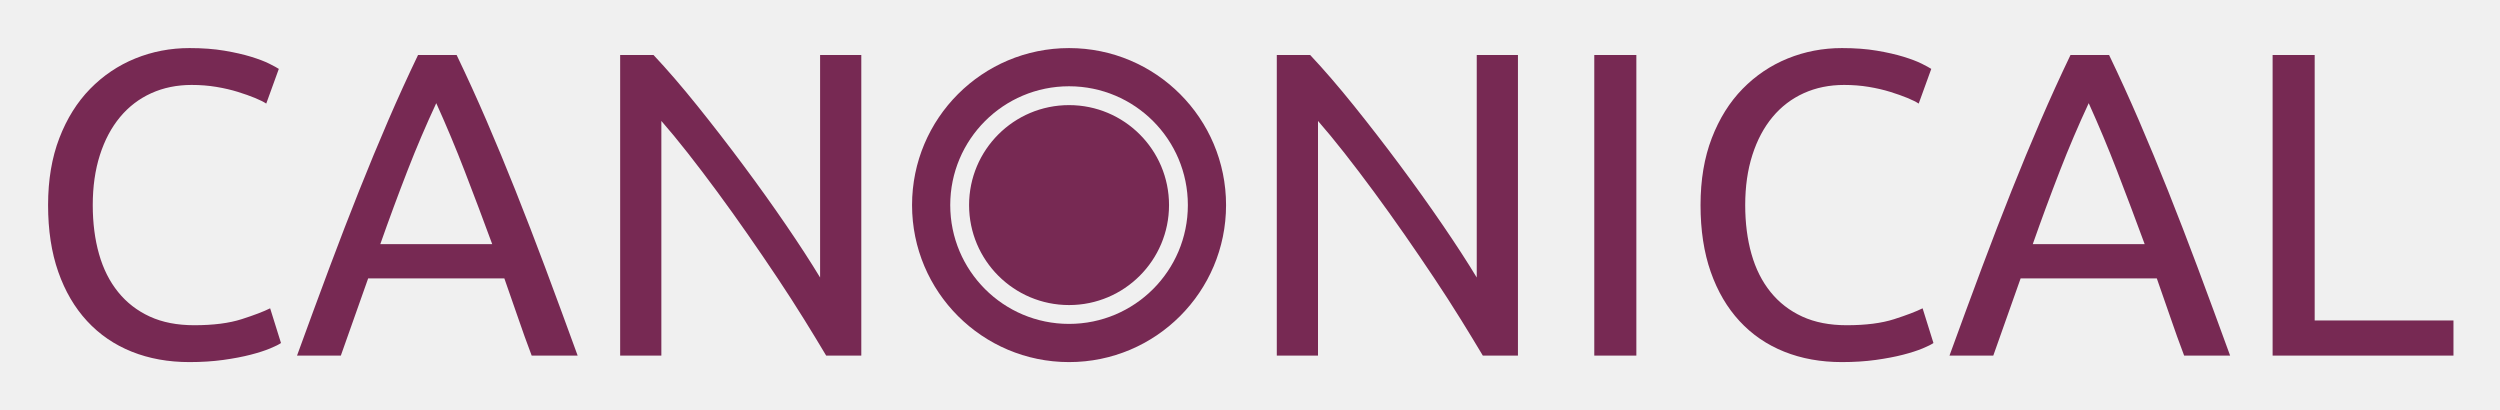
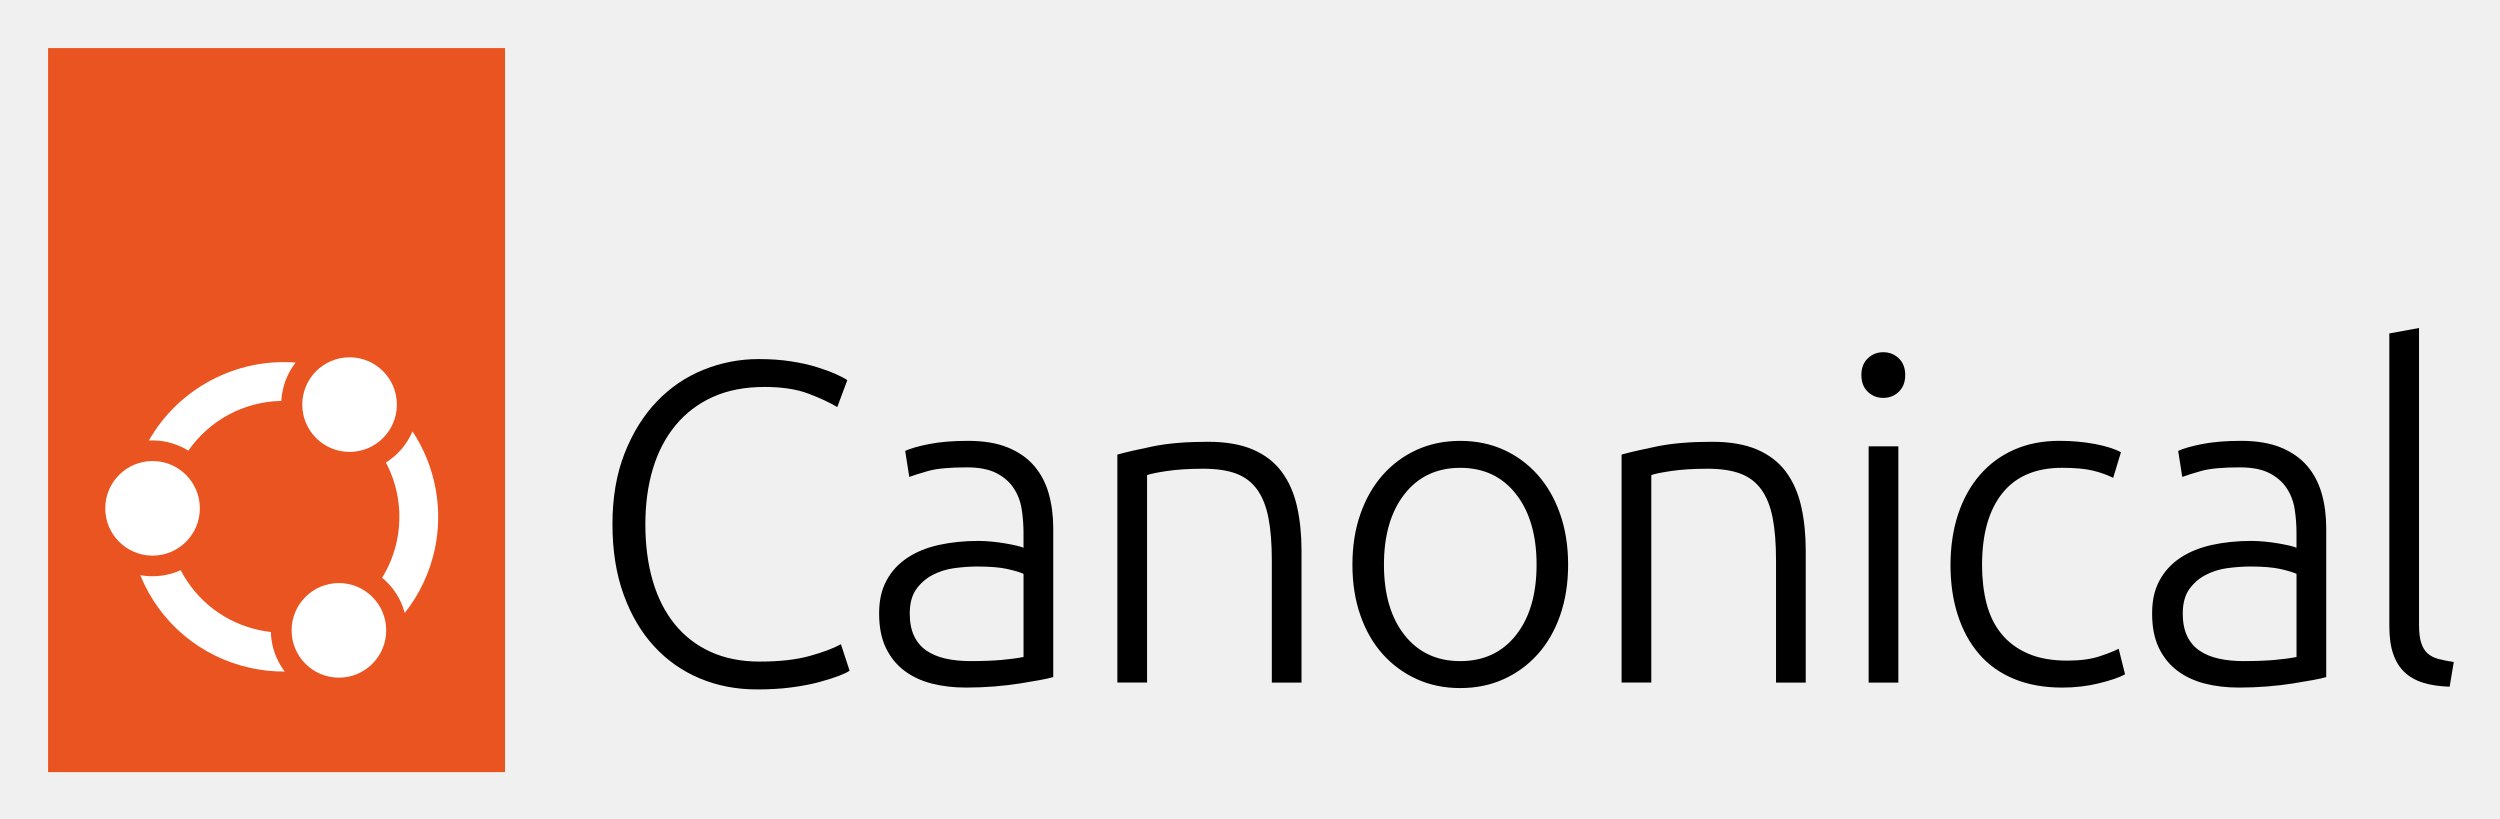
- <svg xmlns="http://www.w3.org/2000/svg" role="img" viewBox="-15.19 -15.19 789.88 129.38">
-   <path fill="#772953" d="M44.674 99.213c-6.67 0-12.744-1.096-18.226-3.288-5.481-2.193-10.188-5.413-14.114-9.661-3.93-4.248-6.968-9.432-9.113-15.554C1.073 64.591 0 57.555 0 49.606c0-7.948 1.187-15.005 3.563-21.172 2.374-6.166 5.618-11.35 9.729-15.553 4.111-4.201 8.86-7.4 14.252-9.594C32.934 1.097 38.645 0 44.674 0c4.111 0 7.788.273 11.031.822 3.242.548 6.051 1.188 8.428 1.918 2.374.732 4.293 1.463 5.755 2.193 1.461.732 2.467 1.279 3.016 1.644l-3.975 10.964c-.822-.549-2.01-1.142-3.562-1.782-1.555-.638-3.357-1.278-5.413-1.919-2.056-.637-4.316-1.164-6.783-1.576-2.466-.41-5.07-.616-7.811-.616-4.659 0-8.907.87-12.744 2.604-3.838 1.737-7.126 4.248-9.867 7.537-2.74 3.29-4.864 7.287-6.372 11.991-1.507 4.706-2.261 9.982-2.261 15.827 0 5.666.662 10.827 1.987 15.486 1.322 4.659 3.333 8.656 6.029 11.99 2.693 3.336 6.029 5.916 10.003 7.743 3.975 1.828 8.655 2.74 14.047 2.74 6.029 0 11.031-.639 15.005-1.919 3.975-1.278 6.965-2.419 8.976-3.426l3.426 10.963c-.64.458-1.781 1.028-3.426 1.713s-3.7 1.35-6.167 1.986c-2.466.639-5.344 1.187-8.633 1.646-3.289.456-6.852.684-10.689.684zm84.412-97.02a565.955 565.955 0 0 1 9.456 20.761 858.043 858.043 0 0 1 9.112 21.993 1249.74 1249.74 0 0 1 9.388 24.324 3288.944 3288.944 0 0 1 10.277 27.887h-14.526a389.75 389.75 0 0 1-4.385-12.195 1027.33 1027.33 0 0 0-4.248-12.196h-43.029l-8.633 24.392H78.657a3156.414 3156.414 0 0 1 10.277-27.887c3.197-8.54 6.325-16.649 9.388-24.324a858.043 858.043 0 0 1 9.112-21.993 567.62 567.62 0 0 1 9.455-20.761h12.197zm-6.44 15.21a353.539 353.539 0 0 0-9.113 21.378 768.367 768.367 0 0 0-8.564 23.159h35.355a1533.387 1533.387 0 0 0-8.702-23.091 412.74 412.74 0 0 0-8.976-21.446zm123.193 79.755a751.983 751.983 0 0 0-6.92-11.374 469.329 469.329 0 0 0-8.429-13.087 836.532 836.532 0 0 0-9.387-13.771c-3.243-4.66-6.463-9.16-9.661-13.499s-6.303-8.429-9.317-12.266-5.804-7.216-8.359-10.141v74.136h-13.018V2.193h10.551c4.294 4.568 8.884 9.889 13.772 15.964 4.886 6.076 9.729 12.333 14.525 18.773s9.318 12.768 13.566 18.98c4.248 6.214 7.833 11.74 10.758 16.581V2.193h13.018v94.964h-11.099zm207.47 0a760.278 760.278 0 0 0-6.92-11.374 473.855 473.855 0 0 0-8.428-13.087 849.214 849.214 0 0 0-9.387-13.771c-3.244-4.66-6.465-9.16-9.662-13.499s-6.303-8.429-9.318-12.266c-3.014-3.837-5.803-7.216-8.359-10.141v74.136h-13.018V2.193h10.551c4.295 4.568 8.885 9.889 13.773 15.964 4.887 6.076 9.729 12.333 14.525 18.773s9.318 12.768 13.566 18.98c4.248 6.214 7.832 11.74 10.758 16.581V2.193h13.018v94.964h-11.099zm35.216-94.965h13.293v94.964h-13.293V2.193zm78.246 97.02c-6.67 0-12.744-1.096-18.227-3.288-5.48-2.193-10.188-5.413-14.113-9.661-3.93-4.248-6.969-9.432-9.113-15.554-2.146-6.119-3.221-13.155-3.221-21.104 0-7.948 1.188-15.005 3.562-21.172 2.375-6.166 5.619-11.35 9.73-15.553 4.111-4.201 8.861-7.4 14.252-9.594C555.031 1.097 560.742 0 566.771 0c4.111 0 7.787.273 11.031.822 3.242.548 6.051 1.188 8.428 1.918 2.375.732 4.293 1.463 5.756 2.193 1.459.732 2.467 1.279 3.014 1.644l-3.973 10.964c-.822-.549-2.012-1.142-3.564-1.782-1.555-.638-3.357-1.278-5.412-1.919-2.055-.637-4.316-1.164-6.783-1.576-2.467-.41-5.07-.616-7.811-.616-4.658 0-8.908.87-12.744 2.604-3.838 1.737-7.125 4.248-9.867 7.537-2.74 3.29-4.865 7.287-6.371 11.991-1.508 4.706-2.262 9.982-2.262 15.827 0 5.666.662 10.827 1.986 15.486s3.334 8.656 6.029 11.99c2.693 3.336 6.029 5.916 10.004 7.743 3.975 1.828 8.656 2.74 14.047 2.74 6.029 0 11.031-.639 15.006-1.919 3.973-1.278 6.965-2.419 8.975-3.426l3.426 10.963c-.641.458-1.781 1.028-3.426 1.713s-3.699 1.35-6.166 1.986c-2.467.639-5.344 1.187-8.633 1.646-3.289.456-6.852.684-10.69.684zm84.413-97.02a567.66 567.66 0 0 1 9.457 20.761 858.114 858.114 0 0 1 9.111 21.993 1243.165 1243.165 0 0 1 9.389 24.324 3359.473 3359.473 0 0 1 10.277 27.887h-14.527a392.32 392.32 0 0 1-4.385-12.195 1009.71 1009.71 0 0 0-4.248-12.196H623.23l-8.635 24.392h-13.84a3094.075 3094.075 0 0 1 10.277-27.887c3.197-8.54 6.326-16.649 9.387-24.324a857.972 857.972 0 0 1 9.113-21.993 564.26 564.26 0 0 1 9.455-20.761h12.197zm-6.44 15.21a352.267 352.267 0 0 0-9.113 21.378 765.652 765.652 0 0 0-8.564 23.159h35.355a1533.218 1533.218 0 0 0-8.703-23.091 411.007 411.007 0 0 0-8.975-21.446zm115.244 68.655v11.1h-57.143V2.193h13.293v83.865h43.85zM322.58 81.194c-17.445 0-31.587-14.138-31.587-31.587 0-17.446 14.142-31.586 31.587-31.586 17.446 0 31.587 14.14 31.587 31.586 0 17.449-14.141 31.587-31.587 31.587z" />
-   <path fill="#772953" d="M372.186 49.608c0 27.396-22.21 49.605-49.606 49.605-27.398 0-49.606-22.21-49.606-49.605 0-27.397 22.208-49.606 49.606-49.606 27.396-.001 49.606 22.208 49.606 49.606zm-49.607-37.54c-20.734 0-37.539 16.808-37.539 37.54 0 20.735 16.805 37.538 37.539 37.538s37.539-16.803 37.539-37.538c0-20.733-16.805-37.54-37.539-37.54z" />
+ <svg xmlns="http://www.w3.org/2000/svg" role="img" viewBox="-26.56 -26.56 1381.12 452.12">
+   <defs>
+     <style>.cls-3{fill:#fff}</style>
+   </defs>
+   <path d="M391.55 354.31c-11.28 0-21.75-2.02-31.43-6.06-9.68-4.04-18.09-9.93-25.24-17.67-7.15-7.74-12.79-17.29-16.91-28.65-4.13-11.36-6.18-24.36-6.18-39s2.23-27.64 6.69-39c4.46-11.36 10.39-20.91 17.8-28.65 7.4-7.74 15.99-13.59 25.75-17.54 9.76-3.95 19.94-5.93 30.54-5.93 6.56 0 12.53.42 17.92 1.26 5.38.84 10.1 1.89 14.14 3.16 4.04 1.26 7.49 2.52 10.35 3.79 2.86 1.26 5.05 2.4 6.56 3.41l-5.55 14.89c-4.21-2.52-9.55-5-16.03-7.45-6.48-2.44-14.51-3.66-24.11-3.66-10.94 0-20.49 1.85-28.65 5.55-8.16 3.7-15.02 8.92-20.57 15.65-5.55 6.73-9.72 14.73-12.5 23.98-2.78 9.26-4.17 19.52-4.17 30.8s1.39 22.09 4.17 31.43c2.78 9.34 6.86 17.29 12.24 23.86 5.38 6.56 11.99 11.61 19.82 15.15 7.83 3.53 16.79 5.3 26.88 5.3 11.11 0 20.4-1.05 27.89-3.16 7.49-2.1 13.17-4.25 17.04-6.44l4.8 14.64c-1.18.84-3.2 1.81-6.06 2.9-2.86 1.1-6.48 2.23-10.85 3.41-4.38 1.18-9.43 2.15-15.15 2.9-5.72.76-12.12 1.14-19.19 1.14zm116.8-137.32c8.58 0 15.86 1.22 21.84 3.66 5.97 2.44 10.81 5.81 14.51 10.1 3.7 4.29 6.39 9.38 8.08 15.27 1.68 5.89 2.52 12.29 2.52 19.18v82.29c-1.68.5-4.13 1.05-7.32 1.64-3.2.59-6.9 1.22-11.11 1.89-4.21.67-8.88 1.22-14.01 1.64-5.14.42-10.39.63-15.78.63-6.9 0-13.25-.76-19.06-2.27-5.81-1.51-10.85-3.91-15.15-7.19-4.29-3.28-7.66-7.49-10.1-12.62-2.44-5.13-3.66-11.4-3.66-18.81s1.35-13.13 4.04-18.17c2.69-5.05 6.48-9.21 11.36-12.5 4.88-3.28 10.69-5.68 17.42-7.19 6.73-1.51 14.05-2.27 21.96-2.27 2.35 0 4.84.13 7.45.38 2.61.25 5.13.59 7.57 1.01 2.44.42 4.54.84 6.31 1.26 1.77.42 2.99.8 3.66 1.14v-8.08c0-4.54-.34-8.96-1.01-13.25-.67-4.29-2.15-8.16-4.42-11.61-2.27-3.45-5.47-6.22-9.59-8.33-4.13-2.1-9.55-3.16-16.28-3.16-9.59 0-16.75.67-21.46 2.02-4.71 1.35-8.16 2.44-10.35 3.28l-2.27-14.39c2.86-1.34 7.28-2.61 13.25-3.79 5.97-1.17 13.17-1.77 21.58-1.77zm1.51 121.67c6.39 0 11.99-.21 16.79-.63 4.8-.42 8.87-.97 12.24-1.64v-45.94c-1.85-.84-4.8-1.72-8.84-2.65-4.04-.92-9.59-1.39-16.66-1.39-4.04 0-8.25.3-12.62.88-4.38.59-8.42 1.85-12.12 3.79-3.7 1.94-6.73 4.59-9.09 7.95-2.36 3.37-3.53 7.83-3.53 13.38 0 4.88.8 9 2.4 12.37 1.6 3.37 3.87 6.06 6.82 8.08 2.94 2.02 6.48 3.5 10.6 4.42 4.12.93 8.79 1.39 14.01 1.39zm80.88-114.1c4.88-1.34 11.44-2.86 19.69-4.54 8.24-1.68 18.34-2.52 30.29-2.52 9.93 0 18.21 1.43 24.86 4.29 6.65 2.86 11.95 6.94 15.9 12.24 3.95 5.3 6.77 11.66 8.46 19.06 1.68 7.41 2.52 15.57 2.52 24.49v72.95h-16.41v-67.65c0-9.25-.63-17.08-1.89-23.48-1.26-6.39-3.37-11.61-6.31-15.65-2.95-4.04-6.82-6.94-11.61-8.71-4.8-1.77-10.81-2.65-18.05-2.65-7.74 0-14.43.42-20.07 1.26-5.64.84-9.3 1.6-10.98 2.27v114.6h-16.41V224.56zm249 60.84c0 10.27-1.47 19.61-4.42 28.02-2.95 8.42-7.07 15.57-12.37 21.46-5.3 5.89-11.57 10.48-18.81 13.76-7.24 3.28-15.23 4.92-23.98 4.92s-16.75-1.64-23.98-4.92c-7.24-3.28-13.5-7.86-18.81-13.76-5.3-5.89-9.43-13.04-12.37-21.46-2.95-8.41-4.42-17.75-4.42-28.02s1.47-19.6 4.42-28.02c2.94-8.41 7.07-15.61 12.37-21.58 5.3-5.97 11.57-10.6 18.81-13.88 7.23-3.28 15.23-4.92 23.98-4.92s16.74 1.64 23.98 4.92c7.23 3.28 13.5 7.91 18.81 13.88 5.3 5.98 9.42 13.17 12.37 21.58 2.94 8.42 4.42 17.76 4.42 28.02zm-17.42 0c0-16.32-3.79-29.32-11.36-39-7.57-9.68-17.84-14.51-30.8-14.51s-23.22 4.84-30.8 14.51c-7.57 9.68-11.36 22.68-11.36 39s3.79 29.28 11.36 38.88c7.57 9.59 17.84 14.39 30.8 14.39s23.22-4.8 30.8-14.39c7.57-9.59 11.36-22.55 11.36-38.88zm46.97-60.84c4.88-1.34 11.44-2.86 19.69-4.54 8.24-1.68 18.34-2.52 30.29-2.52 9.93 0 18.21 1.43 24.86 4.29 6.65 2.86 11.95 6.94 15.9 12.24 3.95 5.3 6.77 11.66 8.46 19.06 1.68 7.41 2.52 15.57 2.52 24.49v72.95H954.6v-67.65c0-9.25-.63-17.08-1.89-23.48-1.26-6.39-3.37-11.61-6.31-15.65-2.95-4.04-6.82-6.94-11.61-8.71-4.8-1.77-10.81-2.65-18.05-2.65-7.74 0-14.43.42-20.07 1.26-5.64.84-9.3 1.6-10.98 2.27v114.6h-16.41V224.56zm156.68-43.92c0 3.87-1.18 6.94-3.53 9.21-2.36 2.27-5.22 3.41-8.58 3.41s-6.23-1.14-8.58-3.41c-2.36-2.27-3.53-5.34-3.53-9.21s1.18-6.94 3.53-9.21c2.35-2.27 5.21-3.41 8.58-3.41s6.22 1.14 8.58 3.41c2.36 2.27 3.53 5.34 3.53 9.21zm-3.79 169.89h-16.41V220.02h16.41v130.51zm90.66 2.77c-10.1 0-19.02-1.6-26.76-4.8-7.74-3.2-14.18-7.78-19.31-13.76-5.14-5.97-9.05-13.13-11.74-21.46-2.69-8.33-4.04-17.54-4.04-27.64s1.39-19.6 4.17-28.02c2.78-8.41 6.77-15.65 11.99-21.71 5.21-6.06 11.53-10.73 18.93-14.01 7.4-3.28 15.73-4.92 24.99-4.92 7.07 0 13.67.59 19.82 1.77 6.14 1.18 10.89 2.69 14.26 4.54l-4.29 14.14c-3.37-1.68-7.15-3.03-11.36-4.04-4.21-1.01-9.84-1.51-16.91-1.51-14.47 0-25.46 4.67-32.94 14.01-7.49 9.34-11.23 22.59-11.23 39.76 0 7.74.84 14.85 2.52 21.33 1.68 6.48 4.42 12.03 8.2 16.66 3.79 4.63 8.67 8.25 14.64 10.85 5.97 2.61 13.25 3.91 21.83 3.91 7.07 0 13-.8 17.8-2.4 4.8-1.6 8.29-2.99 10.48-4.17l3.53 14.14c-3.03 1.68-7.79 3.33-14.26 4.92-6.48 1.6-13.25 2.4-20.32 2.4zm98.77-136.31c8.58 0 15.86 1.22 21.83 3.66 5.97 2.44 10.81 5.81 14.52 10.1 3.7 4.29 6.39 9.38 8.08 15.27 1.68 5.89 2.52 12.29 2.52 19.18v82.29c-1.68.5-4.13 1.05-7.32 1.64-3.2.59-6.9 1.22-11.11 1.89-4.21.67-8.88 1.22-14.01 1.64-5.13.42-10.39.63-15.78.63-6.9 0-13.25-.76-19.06-2.27-5.81-1.51-10.85-3.91-15.15-7.19-4.29-3.28-7.66-7.49-10.1-12.62-2.44-5.13-3.66-11.4-3.66-18.81s1.34-13.13 4.04-18.17c2.69-5.05 6.48-9.21 11.36-12.5 4.88-3.28 10.69-5.68 17.42-7.19 6.73-1.51 14.05-2.27 21.96-2.27 2.35 0 4.83.13 7.45.38 2.61.25 5.13.59 7.57 1.01 2.44.42 4.54.84 6.31 1.26 1.77.42 2.99.8 3.66 1.14v-8.08c0-4.54-.34-8.96-1.01-13.25-.67-4.29-2.15-8.16-4.42-11.61-2.27-3.45-5.47-6.22-9.59-8.33-4.13-2.1-9.55-3.16-16.28-3.16-9.59 0-16.75.67-21.46 2.02-4.71 1.35-8.17 2.44-10.35 3.28l-2.27-14.39c2.86-1.34 7.28-2.61 13.25-3.79 5.97-1.17 13.17-1.77 21.58-1.77zm1.51 121.67c6.39 0 11.99-.21 16.79-.63 4.8-.42 8.87-.97 12.24-1.64v-45.94c-1.85-.84-4.8-1.72-8.83-2.65-4.04-.92-9.59-1.39-16.66-1.39-4.04 0-8.25.3-12.62.88-4.38.59-8.42 1.85-12.12 3.79-3.7 1.94-6.73 4.59-9.09 7.95-2.36 3.37-3.53 7.83-3.53 13.38 0 4.88.8 9 2.4 12.37 1.6 3.37 3.87 6.06 6.82 8.08 2.94 2.02 6.48 3.5 10.6 4.42 4.12.93 8.79 1.39 14.01 1.39zm113.62 14.14c-5.55-.17-10.39-.88-14.51-2.15-4.13-1.26-7.57-3.2-10.35-5.81-2.78-2.61-4.88-5.97-6.31-10.1-1.43-4.12-2.15-9.3-2.15-15.52V157.66l16.41-3.03v164.08c0 4.04.38 7.28 1.14 9.72.76 2.44 1.89 4.38 3.41 5.81 1.51 1.43 3.49 2.49 5.93 3.16 2.44.67 5.34 1.26 8.71 1.77l-2.27 13.63z" />
+   <path fill="#e95420" d="M0 0h252.43v400H0z" />
+   <path fill="none" d="M30.05 168.29h192.33v192.33H30.05z" />
+   <circle cx="57.72" cy="254.27" r="26.13" class="cls-3" />
+   <circle cx="166.56" cy="196.97" r="26.13" class="cls-3" />
+   <path d="M116.66 321.53c-18.82-4.03-34.56-16.06-43.4-33.1-6.97 3.17-14.8 4.14-22.34 2.75 10.7 26.28 33.4 45.37 61.25 51.34 6.11 1.31 12.35 1.95 18.56 1.91-4.8-6.31-7.47-13.92-7.65-21.85-2.15-.24-4.3-.59-6.41-1.04z" class="cls-3" />
+   <circle cx="160.67" cy="321.68" r="26.13" class="cls-3" />
+   <path d="M197.03 312.08c8.13-10.24 13.85-22.35 16.61-35.23 4.81-22.44.32-45.99-12.32-65.09-3.01 7.09-8.12 13.09-14.7 17.21 7.05 13.29 9.2 28.63 6.04 43.39-1.55 7.22-4.28 14.03-8.13 20.25 6.15 5.04 10.49 11.83 12.51 19.47zM55.7 216.8c.66-.04 1.33-.05 1.99-.05 2.64 0 5.28.28 7.89.84 4.26.91 8.27 2.53 11.93 4.8 11.77-16.92 30.75-27.08 51.32-27.45.11-1.97.37-3.95.79-5.88 1.2-5.6 3.65-10.83 7.14-15.31-32.86-2.6-64.8 14.36-81.06 43.05z" class="cls-3" />
</svg>
